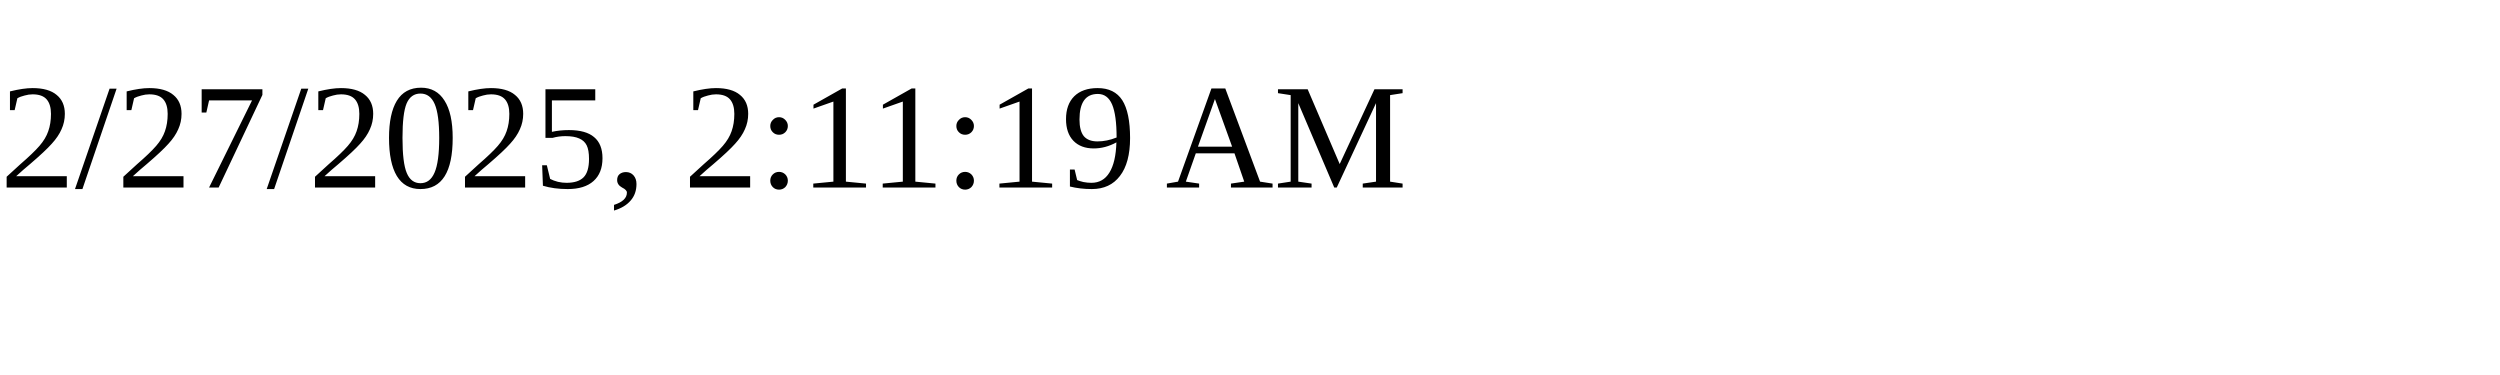
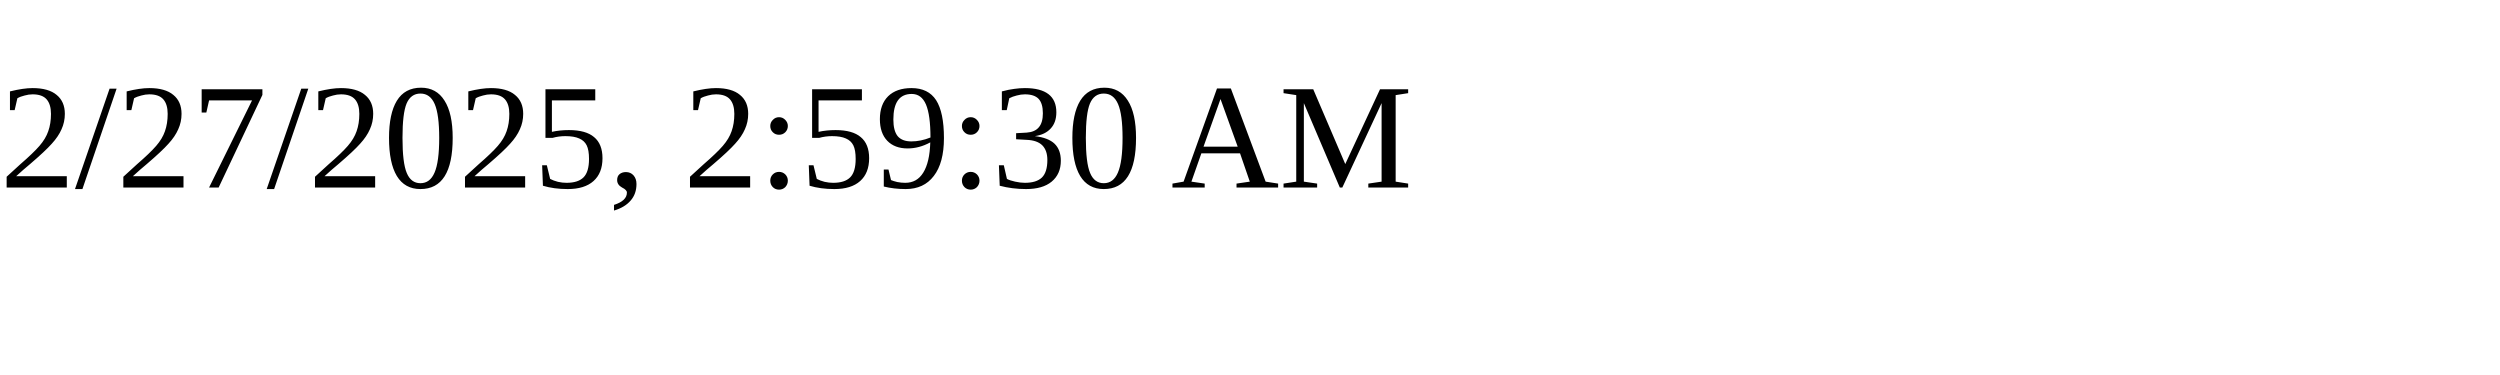
<svg xmlns="http://www.w3.org/2000/svg" height="30" width="200">
-   <text x="0" y="15">2/27/2025, 2:11:19 AM</text>
+   <text x="0" y="15">2/27/2025, 2:59:30 AM</text>
</svg>
